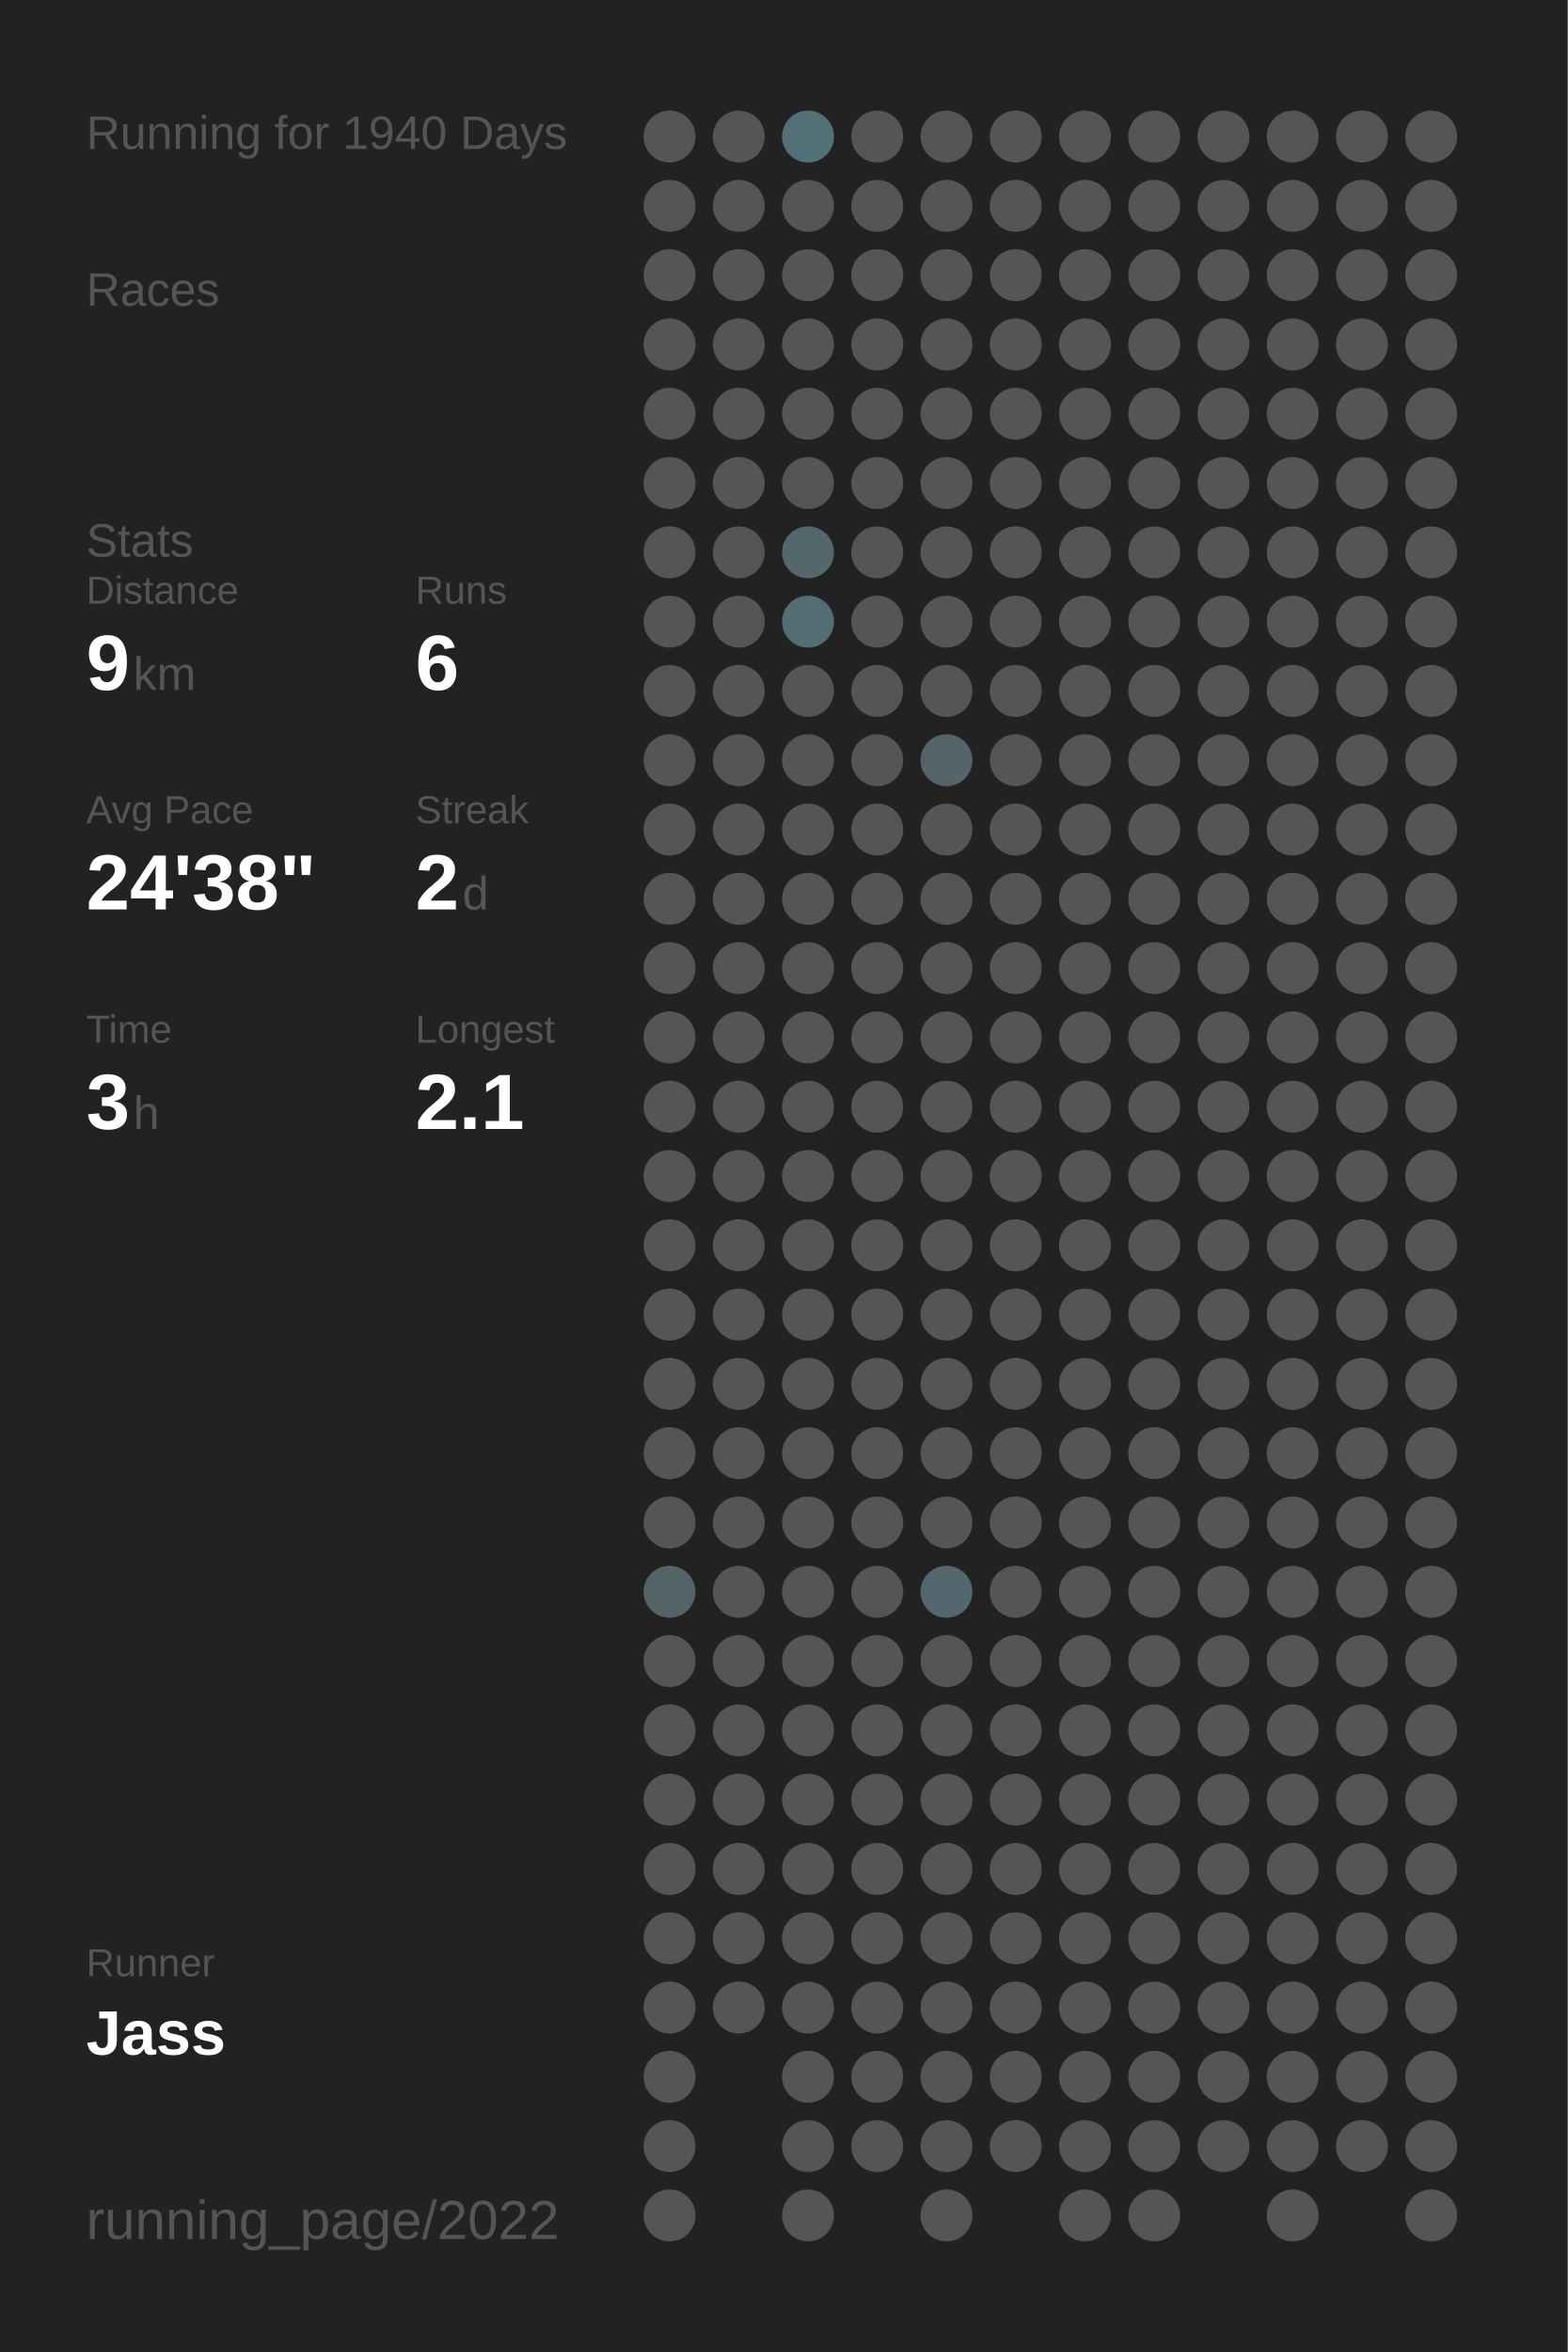
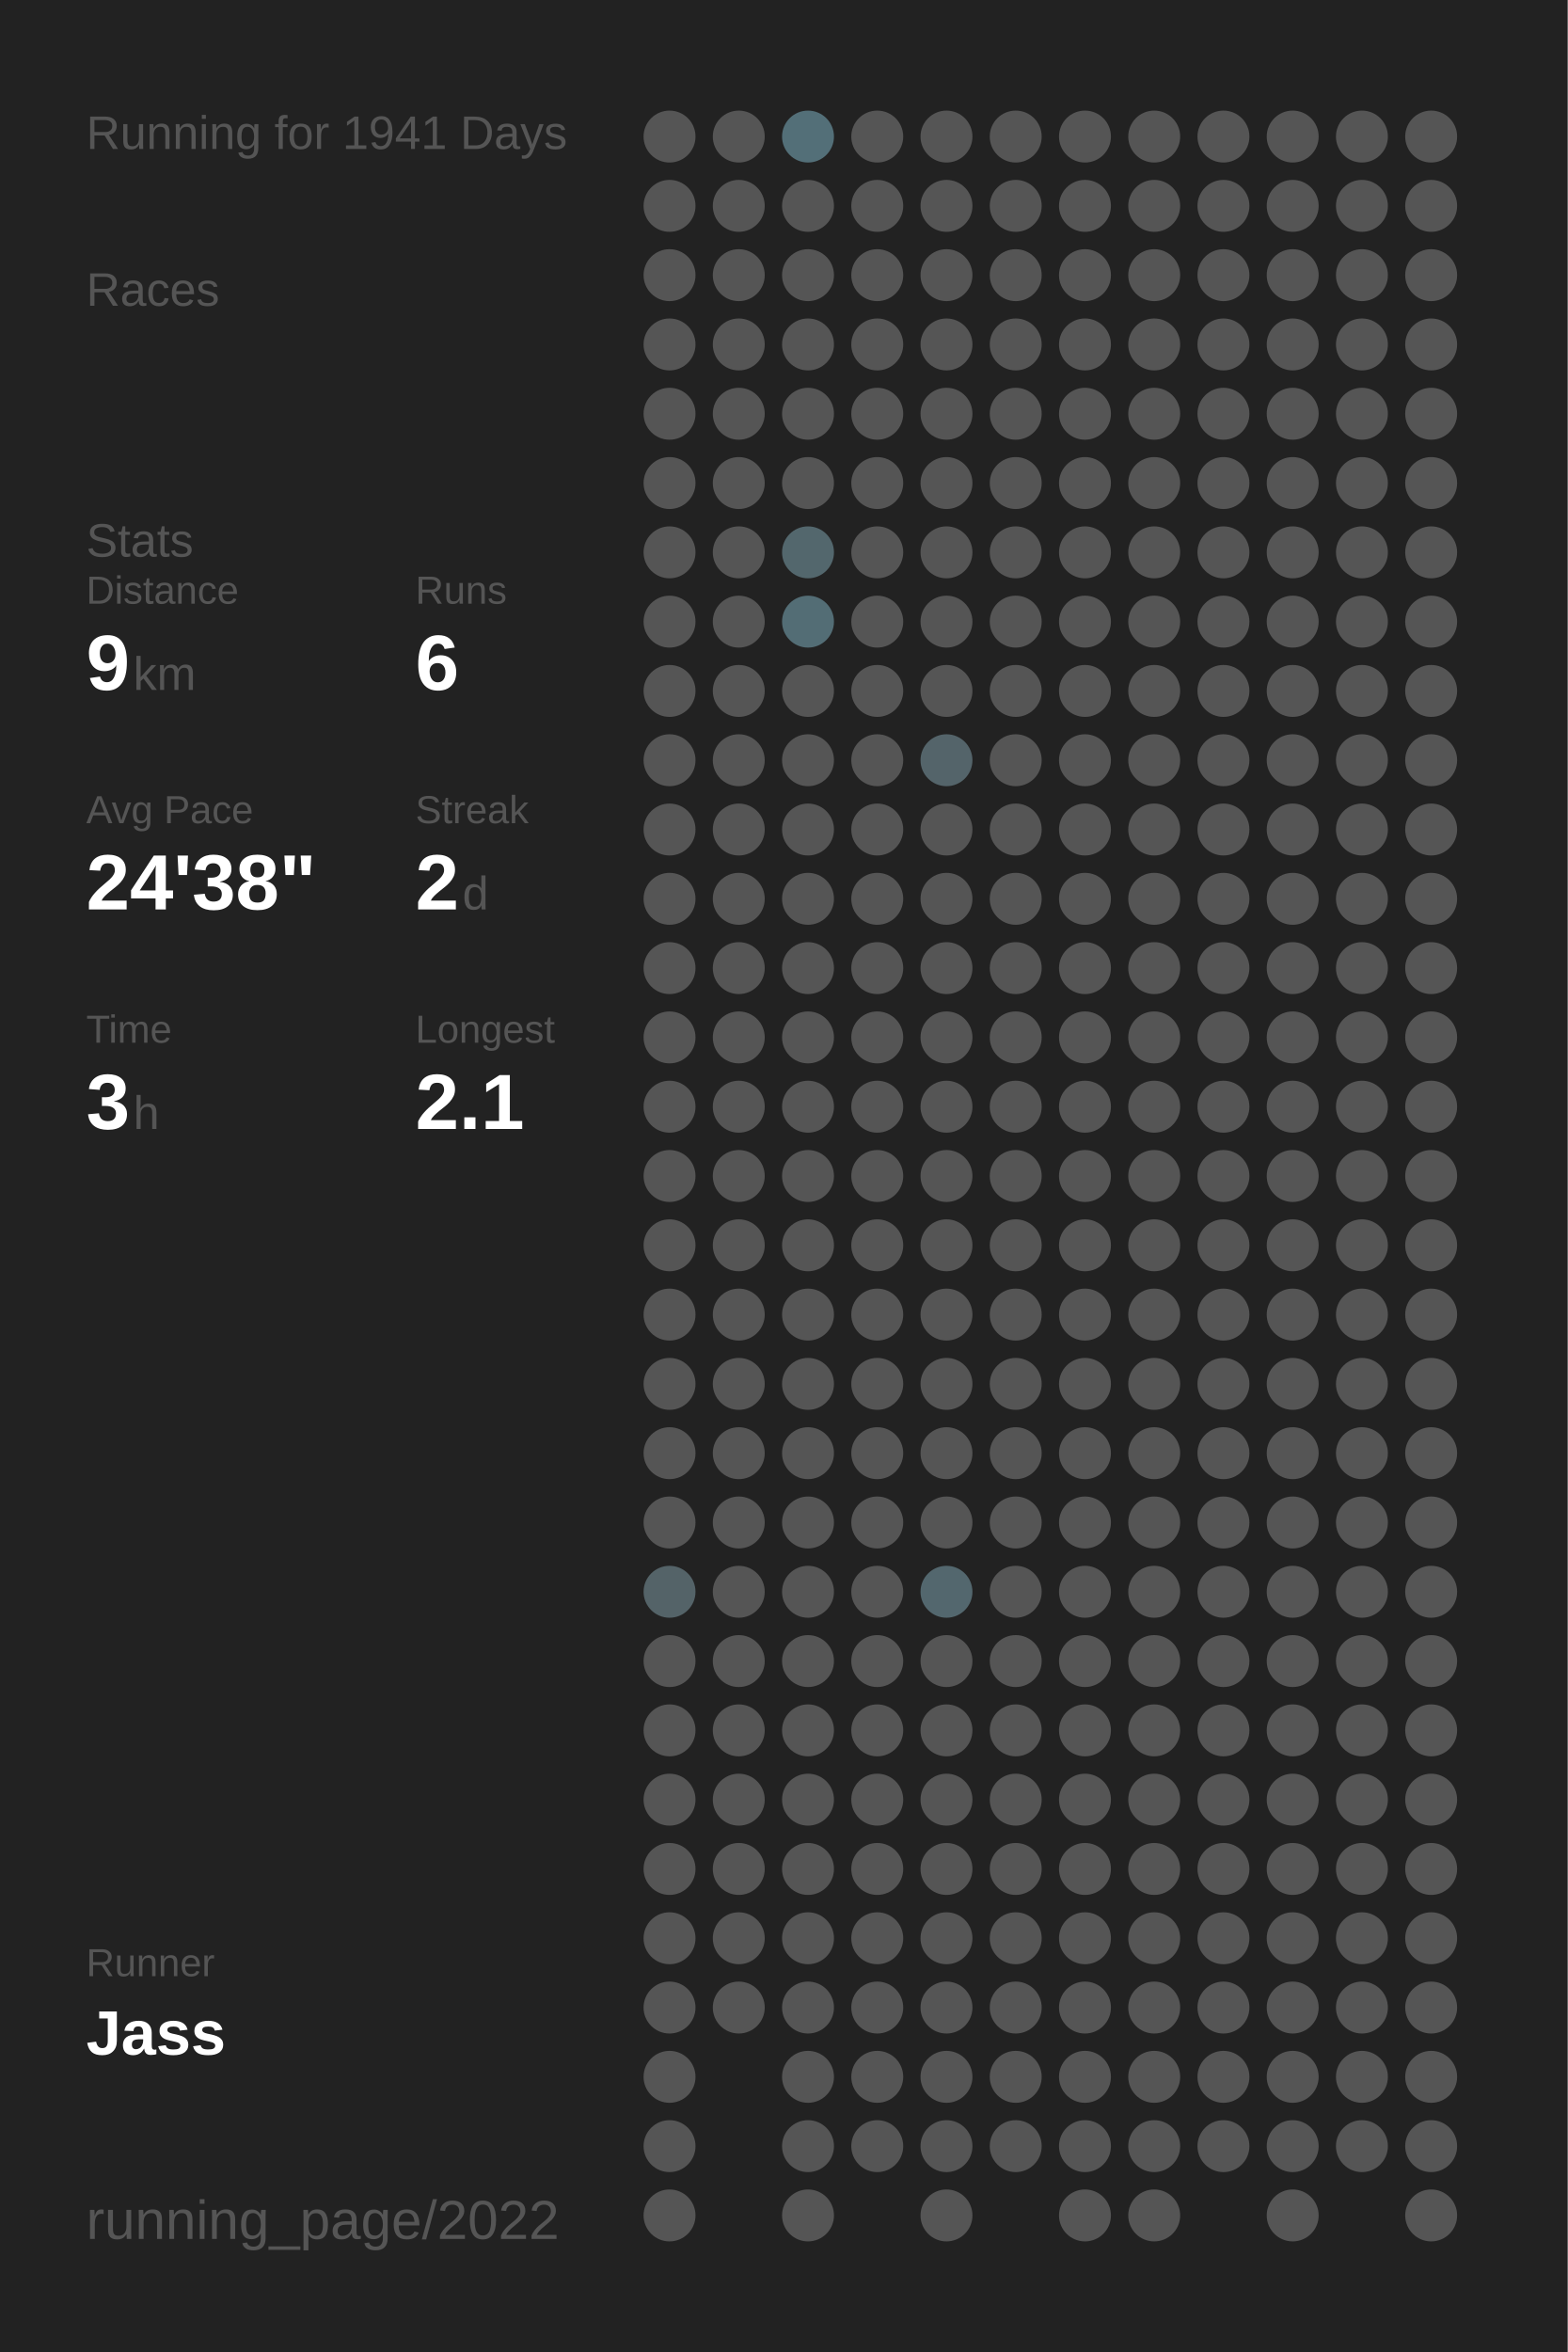
<svg xmlns="http://www.w3.org/2000/svg" baseProfile="full" height="300mm" version="1.1" viewBox="0,0,200,300" width="200mm">
  <defs />
  <rect fill="#222222" height="300" width="200" x="0" y="0" />
-   <text fill="#555555" style="font-size:6px; font-family:Arial;" x="11" y="19">Running for 1940 Days</text>
+   <text fill="#555555" style="font-size:6px; font-family:Arial;" x="11" y="19">Running for 1941 Days</text>
  <text fill="#555555" style="font-size:6px; font-family:Arial;" x="11" y="39">Races</text>
  <text fill="#555555" style="font-size:6px; font-family:Arial;" x="11" y="71">Stats</text>
  <text fill="#555555" style="font-size:5px; font-family:Arial;" x="11" y="77">Distance</text>
  <text fill="#FFFFFF" style="font-size:10px; font-family:Arial; font-weight:bold;" x="11" y="88">9</text>
  <text fill="#555555" style="font-size:6px; font-family:Arial;" x="17" y="88">km</text>
  <text fill="#555555" style="font-size:5px; font-family:Arial;" x="53" y="77">Runs</text>
  <text fill="#FFFFFF" style="font-size:10px; font-family:Arial; font-weight:bold;" x="53" y="88">6</text>
  <text fill="#555555" style="font-size:5px; font-family:Arial;" x="11" y="105">Avg Pace</text>
  <text fill="#FFFFFF" style="font-size:10px; font-family:Arial; font-weight:bold;" x="11" y="116">24'38"</text>
  <text fill="#555555" style="font-size:5px; font-family:Arial;" x="53" y="105">Streak</text>
  <text fill="#FFFFFF" style="font-size:10px; font-family:Arial; font-weight:bold;" x="53" y="116">2</text>
  <text fill="#555555" style="font-size:6px; font-family:Arial;" x="59" y="116">d</text>
  <text fill="#555555" style="font-size:5px; font-family:Arial;" x="11" y="133">Time</text>
  <text fill="#FFFFFF" style="font-size:10px; font-family:Arial; font-weight:bold;" x="11" y="144">3</text>
  <text fill="#555555" style="font-size:6px; font-family:Arial;" x="17" y="144">h</text>
  <text fill="#555555" style="font-size:5px; font-family:Arial;" x="53" y="133">Longest</text>
  <text fill="#FFFFFF" style="font-size:10px; font-family:Arial; font-weight:bold;" x="53" y="144">2.1</text>
  <text fill="#555555" style="font-size:5px; font-family:Arial;" x="11" y="252.065">Runner</text>
  <text fill="#FFFFFF" style="font-size:8px; font-family:Arial; font-weight:bold;" x="11" y="262.065">Jass</text>
  <text fill="#555555" style="font-size:7px; font-family:Arial;" x="11" y="285.581">running_page/2022</text>
  <circle cx="85.417" cy="17.419" fill="#555555" r="3.312" />
  <circle cx="85.417" cy="26.258" fill="#555555" r="3.312" />
  <circle cx="85.417" cy="35.097" fill="#555555" r="3.312" />
  <circle cx="85.417" cy="43.935" fill="#555555" r="3.312" />
  <circle cx="85.417" cy="52.774" fill="#555555" r="3.312" />
  <circle cx="85.417" cy="61.613" fill="#555555" r="3.312" />
  <circle cx="85.417" cy="70.452" fill="#555555" r="3.312" />
  <circle cx="85.417" cy="79.29" fill="#555555" r="3.312" />
  <circle cx="85.417" cy="88.129" fill="#555555" r="3.312" />
  <circle cx="85.417" cy="96.968" fill="#555555" r="3.312" />
  <circle cx="85.417" cy="105.806" fill="#555555" r="3.312" />
  <circle cx="85.417" cy="114.645" fill="#555555" r="3.312" />
  <circle cx="85.417" cy="123.484" fill="#555555" r="3.312" />
  <circle cx="85.417" cy="132.323" fill="#555555" r="3.312" />
  <circle cx="85.417" cy="141.161" fill="#555555" r="3.312" />
  <circle cx="85.417" cy="150" fill="#555555" r="3.312" />
  <circle cx="85.417" cy="158.839" fill="#555555" r="3.312" />
  <circle cx="85.417" cy="167.677" fill="#555555" r="3.312" />
  <circle cx="85.417" cy="176.516" fill="#555555" r="3.312" />
  <circle cx="85.417" cy="185.355" fill="#555555" r="3.312" />
  <circle cx="85.417" cy="194.194" fill="#555555" r="3.312" />
  <circle cx="85.417" cy="203.032" fill="#546368" r="3.312" />
  <circle cx="85.417" cy="211.871" fill="#555555" r="3.312" />
  <circle cx="85.417" cy="220.71" fill="#555555" r="3.312" />
  <circle cx="85.417" cy="229.548" fill="#555555" r="3.312" />
  <circle cx="85.417" cy="238.387" fill="#555555" r="3.312" />
  <circle cx="85.417" cy="247.226" fill="#555555" r="3.312" />
  <circle cx="85.417" cy="256.065" fill="#555555" r="3.312" />
  <circle cx="85.417" cy="264.903" fill="#555555" r="3.312" />
  <circle cx="85.417" cy="273.742" fill="#555555" r="3.312" />
  <circle cx="85.417" cy="282.581" fill="#555555" r="3.312" />
  <circle cx="94.25" cy="17.419" fill="#555555" r="3.312" />
  <circle cx="94.25" cy="26.258" fill="#555555" r="3.312" />
  <circle cx="94.25" cy="35.097" fill="#555555" r="3.312" />
  <circle cx="94.25" cy="43.935" fill="#555555" r="3.312" />
  <circle cx="94.25" cy="52.774" fill="#555555" r="3.312" />
  <circle cx="94.25" cy="61.613" fill="#555555" r="3.312" />
  <circle cx="94.25" cy="70.452" fill="#555555" r="3.312" />
  <circle cx="94.25" cy="79.29" fill="#555555" r="3.312" />
  <circle cx="94.25" cy="88.129" fill="#555555" r="3.312" />
  <circle cx="94.25" cy="96.968" fill="#555555" r="3.312" />
  <circle cx="94.25" cy="105.806" fill="#555555" r="3.312" />
  <circle cx="94.25" cy="114.645" fill="#555555" r="3.312" />
  <circle cx="94.25" cy="123.484" fill="#555555" r="3.312" />
  <circle cx="94.25" cy="132.323" fill="#555555" r="3.312" />
  <circle cx="94.25" cy="141.161" fill="#555555" r="3.312" />
  <circle cx="94.25" cy="150" fill="#555555" r="3.312" />
  <circle cx="94.25" cy="158.839" fill="#555555" r="3.312" />
  <circle cx="94.25" cy="167.677" fill="#555555" r="3.312" />
  <circle cx="94.25" cy="176.516" fill="#555555" r="3.312" />
  <circle cx="94.25" cy="185.355" fill="#555555" r="3.312" />
  <circle cx="94.25" cy="194.194" fill="#555555" r="3.312" />
  <circle cx="94.25" cy="203.032" fill="#555555" r="3.312" />
  <circle cx="94.25" cy="211.871" fill="#555555" r="3.312" />
  <circle cx="94.25" cy="220.71" fill="#555555" r="3.312" />
  <circle cx="94.25" cy="229.548" fill="#555555" r="3.312" />
  <circle cx="94.25" cy="238.387" fill="#555555" r="3.312" />
  <circle cx="94.25" cy="247.226" fill="#555555" r="3.312" />
  <circle cx="94.25" cy="256.065" fill="#555555" r="3.312" />
  <circle cx="103.083" cy="17.419" fill="#536f78" r="3.312" />
  <circle cx="103.083" cy="26.258" fill="#555555" r="3.312" />
  <circle cx="103.083" cy="35.097" fill="#555555" r="3.312" />
  <circle cx="103.083" cy="43.935" fill="#555555" r="3.312" />
  <circle cx="103.083" cy="52.774" fill="#555555" r="3.312" />
  <circle cx="103.083" cy="61.613" fill="#555555" r="3.312" />
  <circle cx="103.083" cy="70.452" fill="#53676d" r="3.312" />
  <circle cx="103.083" cy="79.29" fill="#536d75" r="3.312" />
  <circle cx="103.083" cy="88.129" fill="#555555" r="3.312" />
  <circle cx="103.083" cy="96.968" fill="#555555" r="3.312" />
  <circle cx="103.083" cy="105.806" fill="#555555" r="3.312" />
  <circle cx="103.083" cy="114.645" fill="#555555" r="3.312" />
  <circle cx="103.083" cy="123.484" fill="#555555" r="3.312" />
  <circle cx="103.083" cy="132.323" fill="#555555" r="3.312" />
  <circle cx="103.083" cy="141.161" fill="#555555" r="3.312" />
  <circle cx="103.083" cy="150" fill="#555555" r="3.312" />
  <circle cx="103.083" cy="158.839" fill="#555555" r="3.312" />
  <circle cx="103.083" cy="167.677" fill="#555555" r="3.312" />
  <circle cx="103.083" cy="176.516" fill="#555555" r="3.312" />
  <circle cx="103.083" cy="185.355" fill="#555555" r="3.312" />
  <circle cx="103.083" cy="194.194" fill="#555555" r="3.312" />
  <circle cx="103.083" cy="203.032" fill="#555555" r="3.312" />
  <circle cx="103.083" cy="211.871" fill="#555555" r="3.312" />
  <circle cx="103.083" cy="220.71" fill="#555555" r="3.312" />
  <circle cx="103.083" cy="229.548" fill="#555555" r="3.312" />
  <circle cx="103.083" cy="238.387" fill="#555555" r="3.312" />
  <circle cx="103.083" cy="247.226" fill="#555555" r="3.312" />
  <circle cx="103.083" cy="256.065" fill="#555555" r="3.312" />
  <circle cx="103.083" cy="264.903" fill="#555555" r="3.312" />
  <circle cx="103.083" cy="273.742" fill="#555555" r="3.312" />
  <circle cx="103.083" cy="282.581" fill="#555555" r="3.312" />
  <circle cx="111.917" cy="17.419" fill="#555555" r="3.312" />
  <circle cx="111.917" cy="26.258" fill="#555555" r="3.312" />
  <circle cx="111.917" cy="35.097" fill="#555555" r="3.312" />
  <circle cx="111.917" cy="43.935" fill="#555555" r="3.312" />
  <circle cx="111.917" cy="52.774" fill="#555555" r="3.312" />
  <circle cx="111.917" cy="61.613" fill="#555555" r="3.312" />
  <circle cx="111.917" cy="70.452" fill="#555555" r="3.312" />
  <circle cx="111.917" cy="79.29" fill="#555555" r="3.312" />
  <circle cx="111.917" cy="88.129" fill="#555555" r="3.312" />
  <circle cx="111.917" cy="96.968" fill="#555555" r="3.312" />
  <circle cx="111.917" cy="105.806" fill="#555555" r="3.312" />
  <circle cx="111.917" cy="114.645" fill="#555555" r="3.312" />
  <circle cx="111.917" cy="123.484" fill="#555555" r="3.312" />
  <circle cx="111.917" cy="132.323" fill="#555555" r="3.312" />
  <circle cx="111.917" cy="141.161" fill="#555555" r="3.312" />
  <circle cx="111.917" cy="150" fill="#555555" r="3.312" />
  <circle cx="111.917" cy="158.839" fill="#555555" r="3.312" />
  <circle cx="111.917" cy="167.677" fill="#555555" r="3.312" />
  <circle cx="111.917" cy="176.516" fill="#555555" r="3.312" />
  <circle cx="111.917" cy="185.355" fill="#555555" r="3.312" />
  <circle cx="111.917" cy="194.194" fill="#555555" r="3.312" />
  <circle cx="111.917" cy="203.032" fill="#555555" r="3.312" />
  <circle cx="111.917" cy="211.871" fill="#555555" r="3.312" />
  <circle cx="111.917" cy="220.71" fill="#555555" r="3.312" />
  <circle cx="111.917" cy="229.548" fill="#555555" r="3.312" />
  <circle cx="111.917" cy="238.387" fill="#555555" r="3.312" />
  <circle cx="111.917" cy="247.226" fill="#555555" r="3.312" />
  <circle cx="111.917" cy="256.065" fill="#555555" r="3.312" />
  <circle cx="111.917" cy="264.903" fill="#555555" r="3.312" />
  <circle cx="111.917" cy="273.742" fill="#555555" r="3.312" />
  <circle cx="120.75" cy="17.419" fill="#555555" r="3.312" />
  <circle cx="120.75" cy="26.258" fill="#555555" r="3.312" />
  <circle cx="120.75" cy="35.097" fill="#555555" r="3.312" />
  <circle cx="120.75" cy="43.935" fill="#555555" r="3.312" />
  <circle cx="120.75" cy="52.774" fill="#555555" r="3.312" />
  <circle cx="120.75" cy="61.613" fill="#555555" r="3.312" />
  <circle cx="120.75" cy="70.452" fill="#555555" r="3.312" />
  <circle cx="120.75" cy="79.29" fill="#555555" r="3.312" />
  <circle cx="120.75" cy="88.129" fill="#555555" r="3.312" />
  <circle cx="120.75" cy="96.968" fill="#54646a" r="3.312" />
  <circle cx="120.75" cy="105.806" fill="#555555" r="3.312" />
  <circle cx="120.75" cy="114.645" fill="#555555" r="3.312" />
  <circle cx="120.75" cy="123.484" fill="#555555" r="3.312" />
  <circle cx="120.75" cy="132.323" fill="#555555" r="3.312" />
  <circle cx="120.75" cy="141.161" fill="#555555" r="3.312" />
  <circle cx="120.75" cy="150" fill="#555555" r="3.312" />
  <circle cx="120.75" cy="158.839" fill="#555555" r="3.312" />
  <circle cx="120.75" cy="167.677" fill="#555555" r="3.312" />
  <circle cx="120.75" cy="176.516" fill="#555555" r="3.312" />
  <circle cx="120.75" cy="185.355" fill="#555555" r="3.312" />
  <circle cx="120.75" cy="194.194" fill="#555555" r="3.312" />
  <circle cx="120.75" cy="203.032" fill="#53676e" r="3.312" />
  <circle cx="120.75" cy="211.871" fill="#555555" r="3.312" />
  <circle cx="120.75" cy="220.71" fill="#555555" r="3.312" />
  <circle cx="120.75" cy="229.548" fill="#555555" r="3.312" />
  <circle cx="120.75" cy="238.387" fill="#555555" r="3.312" />
  <circle cx="120.75" cy="247.226" fill="#555555" r="3.312" />
  <circle cx="120.75" cy="256.065" fill="#555555" r="3.312" />
  <circle cx="120.75" cy="264.903" fill="#555555" r="3.312" />
  <circle cx="120.75" cy="273.742" fill="#555555" r="3.312" />
  <circle cx="120.75" cy="282.581" fill="#555555" r="3.312" />
  <circle cx="129.583" cy="17.419" fill="#555555" r="3.312" />
  <circle cx="129.583" cy="26.258" fill="#555555" r="3.312" />
  <circle cx="129.583" cy="35.097" fill="#555555" r="3.312" />
  <circle cx="129.583" cy="43.935" fill="#555555" r="3.312" />
  <circle cx="129.583" cy="52.774" fill="#555555" r="3.312" />
  <circle cx="129.583" cy="61.613" fill="#555555" r="3.312" />
  <circle cx="129.583" cy="70.452" fill="#555555" r="3.312" />
  <circle cx="129.583" cy="79.29" fill="#555555" r="3.312" />
  <circle cx="129.583" cy="88.129" fill="#555555" r="3.312" />
  <circle cx="129.583" cy="96.968" fill="#555555" r="3.312" />
  <circle cx="129.583" cy="105.806" fill="#555555" r="3.312" />
  <circle cx="129.583" cy="114.645" fill="#555555" r="3.312" />
  <circle cx="129.583" cy="123.484" fill="#555555" r="3.312" />
  <circle cx="129.583" cy="132.323" fill="#555555" r="3.312" />
  <circle cx="129.583" cy="141.161" fill="#555555" r="3.312" />
  <circle cx="129.583" cy="150" fill="#555555" r="3.312" />
  <circle cx="129.583" cy="158.839" fill="#555555" r="3.312" />
  <circle cx="129.583" cy="167.677" fill="#555555" r="3.312" />
  <circle cx="129.583" cy="176.516" fill="#555555" r="3.312" />
  <circle cx="129.583" cy="185.355" fill="#555555" r="3.312" />
  <circle cx="129.583" cy="194.194" fill="#555555" r="3.312" />
  <circle cx="129.583" cy="203.032" fill="#555555" r="3.312" />
  <circle cx="129.583" cy="211.871" fill="#555555" r="3.312" />
  <circle cx="129.583" cy="220.71" fill="#555555" r="3.312" />
  <circle cx="129.583" cy="229.548" fill="#555555" r="3.312" />
  <circle cx="129.583" cy="238.387" fill="#555555" r="3.312" />
  <circle cx="129.583" cy="247.226" fill="#555555" r="3.312" />
  <circle cx="129.583" cy="256.065" fill="#555555" r="3.312" />
  <circle cx="129.583" cy="264.903" fill="#555555" r="3.312" />
  <circle cx="129.583" cy="273.742" fill="#555555" r="3.312" />
  <circle cx="138.417" cy="17.419" fill="#555555" r="3.312" />
  <circle cx="138.417" cy="26.258" fill="#555555" r="3.312" />
  <circle cx="138.417" cy="35.097" fill="#555555" r="3.312" />
  <circle cx="138.417" cy="43.935" fill="#555555" r="3.312" />
  <circle cx="138.417" cy="52.774" fill="#555555" r="3.312" />
  <circle cx="138.417" cy="61.613" fill="#555555" r="3.312" />
  <circle cx="138.417" cy="70.452" fill="#555555" r="3.312" />
  <circle cx="138.417" cy="79.29" fill="#555555" r="3.312" />
  <circle cx="138.417" cy="88.129" fill="#555555" r="3.312" />
  <circle cx="138.417" cy="96.968" fill="#555555" r="3.312" />
  <circle cx="138.417" cy="105.806" fill="#555555" r="3.312" />
  <circle cx="138.417" cy="114.645" fill="#555555" r="3.312" />
  <circle cx="138.417" cy="123.484" fill="#555555" r="3.312" />
  <circle cx="138.417" cy="132.323" fill="#555555" r="3.312" />
  <circle cx="138.417" cy="141.161" fill="#555555" r="3.312" />
  <circle cx="138.417" cy="150" fill="#555555" r="3.312" />
  <circle cx="138.417" cy="158.839" fill="#555555" r="3.312" />
  <circle cx="138.417" cy="167.677" fill="#555555" r="3.312" />
  <circle cx="138.417" cy="176.516" fill="#555555" r="3.312" />
  <circle cx="138.417" cy="185.355" fill="#555555" r="3.312" />
  <circle cx="138.417" cy="194.194" fill="#555555" r="3.312" />
  <circle cx="138.417" cy="203.032" fill="#555555" r="3.312" />
  <circle cx="138.417" cy="211.871" fill="#555555" r="3.312" />
  <circle cx="138.417" cy="220.71" fill="#555555" r="3.312" />
  <circle cx="138.417" cy="229.548" fill="#555555" r="3.312" />
  <circle cx="138.417" cy="238.387" fill="#555555" r="3.312" />
  <circle cx="138.417" cy="247.226" fill="#555555" r="3.312" />
  <circle cx="138.417" cy="256.065" fill="#555555" r="3.312" />
  <circle cx="138.417" cy="264.903" fill="#555555" r="3.312" />
  <circle cx="138.417" cy="273.742" fill="#555555" r="3.312" />
  <circle cx="138.417" cy="282.581" fill="#555555" r="3.312" />
  <circle cx="147.25" cy="17.419" fill="#555555" r="3.312" />
  <circle cx="147.25" cy="26.258" fill="#555555" r="3.312" />
  <circle cx="147.25" cy="35.097" fill="#555555" r="3.312" />
  <circle cx="147.25" cy="43.935" fill="#555555" r="3.312" />
  <circle cx="147.25" cy="52.774" fill="#555555" r="3.312" />
  <circle cx="147.25" cy="61.613" fill="#555555" r="3.312" />
  <circle cx="147.25" cy="70.452" fill="#555555" r="3.312" />
  <circle cx="147.25" cy="79.29" fill="#555555" r="3.312" />
  <circle cx="147.25" cy="88.129" fill="#555555" r="3.312" />
  <circle cx="147.25" cy="96.968" fill="#555555" r="3.312" />
  <circle cx="147.25" cy="105.806" fill="#555555" r="3.312" />
  <circle cx="147.25" cy="114.645" fill="#555555" r="3.312" />
  <circle cx="147.25" cy="123.484" fill="#555555" r="3.312" />
  <circle cx="147.25" cy="132.323" fill="#555555" r="3.312" />
  <circle cx="147.25" cy="141.161" fill="#555555" r="3.312" />
  <circle cx="147.25" cy="150" fill="#555555" r="3.312" />
  <circle cx="147.25" cy="158.839" fill="#555555" r="3.312" />
  <circle cx="147.25" cy="167.677" fill="#555555" r="3.312" />
  <circle cx="147.25" cy="176.516" fill="#555555" r="3.312" />
  <circle cx="147.25" cy="185.355" fill="#555555" r="3.312" />
  <circle cx="147.25" cy="194.194" fill="#555555" r="3.312" />
  <circle cx="147.25" cy="203.032" fill="#555555" r="3.312" />
  <circle cx="147.25" cy="211.871" fill="#555555" r="3.312" />
  <circle cx="147.25" cy="220.71" fill="#555555" r="3.312" />
  <circle cx="147.25" cy="229.548" fill="#555555" r="3.312" />
  <circle cx="147.25" cy="238.387" fill="#555555" r="3.312" />
  <circle cx="147.25" cy="247.226" fill="#555555" r="3.312" />
  <circle cx="147.25" cy="256.065" fill="#555555" r="3.312" />
  <circle cx="147.25" cy="264.903" fill="#555555" r="3.312" />
  <circle cx="147.25" cy="273.742" fill="#555555" r="3.312" />
  <circle cx="147.25" cy="282.581" fill="#555555" r="3.312" />
  <circle cx="156.083" cy="17.419" fill="#555555" r="3.312" />
  <circle cx="156.083" cy="26.258" fill="#555555" r="3.312" />
  <circle cx="156.083" cy="35.097" fill="#555555" r="3.312" />
  <circle cx="156.083" cy="43.935" fill="#555555" r="3.312" />
  <circle cx="156.083" cy="52.774" fill="#555555" r="3.312" />
  <circle cx="156.083" cy="61.613" fill="#555555" r="3.312" />
  <circle cx="156.083" cy="70.452" fill="#555555" r="3.312" />
  <circle cx="156.083" cy="79.29" fill="#555555" r="3.312" />
  <circle cx="156.083" cy="88.129" fill="#555555" r="3.312" />
  <circle cx="156.083" cy="96.968" fill="#555555" r="3.312" />
  <circle cx="156.083" cy="105.806" fill="#555555" r="3.312" />
  <circle cx="156.083" cy="114.645" fill="#555555" r="3.312" />
  <circle cx="156.083" cy="123.484" fill="#555555" r="3.312" />
  <circle cx="156.083" cy="132.323" fill="#555555" r="3.312" />
  <circle cx="156.083" cy="141.161" fill="#555555" r="3.312" />
  <circle cx="156.083" cy="150" fill="#555555" r="3.312" />
  <circle cx="156.083" cy="158.839" fill="#555555" r="3.312" />
  <circle cx="156.083" cy="167.677" fill="#555555" r="3.312" />
  <circle cx="156.083" cy="176.516" fill="#555555" r="3.312" />
  <circle cx="156.083" cy="185.355" fill="#555555" r="3.312" />
  <circle cx="156.083" cy="194.194" fill="#555555" r="3.312" />
  <circle cx="156.083" cy="203.032" fill="#555555" r="3.312" />
  <circle cx="156.083" cy="211.871" fill="#555555" r="3.312" />
  <circle cx="156.083" cy="220.71" fill="#555555" r="3.312" />
  <circle cx="156.083" cy="229.548" fill="#555555" r="3.312" />
  <circle cx="156.083" cy="238.387" fill="#555555" r="3.312" />
  <circle cx="156.083" cy="247.226" fill="#555555" r="3.312" />
  <circle cx="156.083" cy="256.065" fill="#555555" r="3.312" />
  <circle cx="156.083" cy="264.903" fill="#555555" r="3.312" />
  <circle cx="156.083" cy="273.742" fill="#555555" r="3.312" />
  <circle cx="164.917" cy="17.419" fill="#555555" r="3.312" />
  <circle cx="164.917" cy="26.258" fill="#555555" r="3.312" />
  <circle cx="164.917" cy="35.097" fill="#555555" r="3.312" />
  <circle cx="164.917" cy="43.935" fill="#555555" r="3.312" />
  <circle cx="164.917" cy="52.774" fill="#555555" r="3.312" />
  <circle cx="164.917" cy="61.613" fill="#555555" r="3.312" />
  <circle cx="164.917" cy="70.452" fill="#555555" r="3.312" />
  <circle cx="164.917" cy="79.29" fill="#555555" r="3.312" />
  <circle cx="164.917" cy="88.129" fill="#555555" r="3.312" />
  <circle cx="164.917" cy="96.968" fill="#555555" r="3.312" />
  <circle cx="164.917" cy="105.806" fill="#555555" r="3.312" />
  <circle cx="164.917" cy="114.645" fill="#555555" r="3.312" />
  <circle cx="164.917" cy="123.484" fill="#555555" r="3.312" />
  <circle cx="164.917" cy="132.323" fill="#555555" r="3.312" />
  <circle cx="164.917" cy="141.161" fill="#555555" r="3.312" />
  <circle cx="164.917" cy="150" fill="#555555" r="3.312" />
  <circle cx="164.917" cy="158.839" fill="#555555" r="3.312" />
  <circle cx="164.917" cy="167.677" fill="#555555" r="3.312" />
  <circle cx="164.917" cy="176.516" fill="#555555" r="3.312" />
  <circle cx="164.917" cy="185.355" fill="#555555" r="3.312" />
  <circle cx="164.917" cy="194.194" fill="#555555" r="3.312" />
  <circle cx="164.917" cy="203.032" fill="#555555" r="3.312" />
  <circle cx="164.917" cy="211.871" fill="#555555" r="3.312" />
  <circle cx="164.917" cy="220.71" fill="#555555" r="3.312" />
  <circle cx="164.917" cy="229.548" fill="#555555" r="3.312" />
  <circle cx="164.917" cy="238.387" fill="#555555" r="3.312" />
  <circle cx="164.917" cy="247.226" fill="#555555" r="3.312" />
  <circle cx="164.917" cy="256.065" fill="#555555" r="3.312" />
  <circle cx="164.917" cy="264.903" fill="#555555" r="3.312" />
  <circle cx="164.917" cy="273.742" fill="#555555" r="3.312" />
  <circle cx="164.917" cy="282.581" fill="#555555" r="3.312" />
  <circle cx="173.75" cy="17.419" fill="#555555" r="3.312" />
  <circle cx="173.75" cy="26.258" fill="#555555" r="3.312" />
  <circle cx="173.75" cy="35.097" fill="#555555" r="3.312" />
  <circle cx="173.75" cy="43.935" fill="#555555" r="3.312" />
  <circle cx="173.75" cy="52.774" fill="#555555" r="3.312" />
  <circle cx="173.75" cy="61.613" fill="#555555" r="3.312" />
  <circle cx="173.75" cy="70.452" fill="#555555" r="3.312" />
  <circle cx="173.75" cy="79.29" fill="#555555" r="3.312" />
  <circle cx="173.75" cy="88.129" fill="#555555" r="3.312" />
  <circle cx="173.75" cy="96.968" fill="#555555" r="3.312" />
  <circle cx="173.75" cy="105.806" fill="#555555" r="3.312" />
  <circle cx="173.75" cy="114.645" fill="#555555" r="3.312" />
  <circle cx="173.75" cy="123.484" fill="#555555" r="3.312" />
  <circle cx="173.75" cy="132.323" fill="#555555" r="3.312" />
  <circle cx="173.75" cy="141.161" fill="#555555" r="3.312" />
  <circle cx="173.75" cy="150" fill="#555555" r="3.312" />
  <circle cx="173.75" cy="158.839" fill="#555555" r="3.312" />
  <circle cx="173.75" cy="167.677" fill="#555555" r="3.312" />
  <circle cx="173.75" cy="176.516" fill="#555555" r="3.312" />
  <circle cx="173.75" cy="185.355" fill="#555555" r="3.312" />
  <circle cx="173.75" cy="194.194" fill="#555555" r="3.312" />
  <circle cx="173.75" cy="203.032" fill="#555555" r="3.312" />
  <circle cx="173.75" cy="211.871" fill="#555555" r="3.312" />
  <circle cx="173.75" cy="220.71" fill="#555555" r="3.312" />
  <circle cx="173.75" cy="229.548" fill="#555555" r="3.312" />
  <circle cx="173.75" cy="238.387" fill="#555555" r="3.312" />
  <circle cx="173.75" cy="247.226" fill="#555555" r="3.312" />
  <circle cx="173.75" cy="256.065" fill="#555555" r="3.312" />
  <circle cx="173.75" cy="264.903" fill="#555555" r="3.312" />
  <circle cx="173.75" cy="273.742" fill="#555555" r="3.312" />
  <circle cx="182.583" cy="17.419" fill="#555555" r="3.312" />
  <circle cx="182.583" cy="26.258" fill="#555555" r="3.312" />
  <circle cx="182.583" cy="35.097" fill="#555555" r="3.312" />
  <circle cx="182.583" cy="43.935" fill="#555555" r="3.312" />
  <circle cx="182.583" cy="52.774" fill="#555555" r="3.312" />
  <circle cx="182.583" cy="61.613" fill="#555555" r="3.312" />
  <circle cx="182.583" cy="70.452" fill="#555555" r="3.312" />
  <circle cx="182.583" cy="79.29" fill="#555555" r="3.312" />
  <circle cx="182.583" cy="88.129" fill="#555555" r="3.312" />
  <circle cx="182.583" cy="96.968" fill="#555555" r="3.312" />
  <circle cx="182.583" cy="105.806" fill="#555555" r="3.312" />
  <circle cx="182.583" cy="114.645" fill="#555555" r="3.312" />
  <circle cx="182.583" cy="123.484" fill="#555555" r="3.312" />
  <circle cx="182.583" cy="132.323" fill="#555555" r="3.312" />
  <circle cx="182.583" cy="141.161" fill="#555555" r="3.312" />
  <circle cx="182.583" cy="150" fill="#555555" r="3.312" />
  <circle cx="182.583" cy="158.839" fill="#555555" r="3.312" />
  <circle cx="182.583" cy="167.677" fill="#555555" r="3.312" />
  <circle cx="182.583" cy="176.516" fill="#555555" r="3.312" />
  <circle cx="182.583" cy="185.355" fill="#555555" r="3.312" />
  <circle cx="182.583" cy="194.194" fill="#555555" r="3.312" />
  <circle cx="182.583" cy="203.032" fill="#555555" r="3.312" />
  <circle cx="182.583" cy="211.871" fill="#555555" r="3.312" />
  <circle cx="182.583" cy="220.71" fill="#555555" r="3.312" />
  <circle cx="182.583" cy="229.548" fill="#555555" r="3.312" />
  <circle cx="182.583" cy="238.387" fill="#555555" r="3.312" />
  <circle cx="182.583" cy="247.226" fill="#555555" r="3.312" />
  <circle cx="182.583" cy="256.065" fill="#555555" r="3.312" />
  <circle cx="182.583" cy="264.903" fill="#555555" r="3.312" />
  <circle cx="182.583" cy="273.742" fill="#555555" r="3.312" />
  <circle cx="182.583" cy="282.581" fill="#555555" r="3.312" />
</svg>
